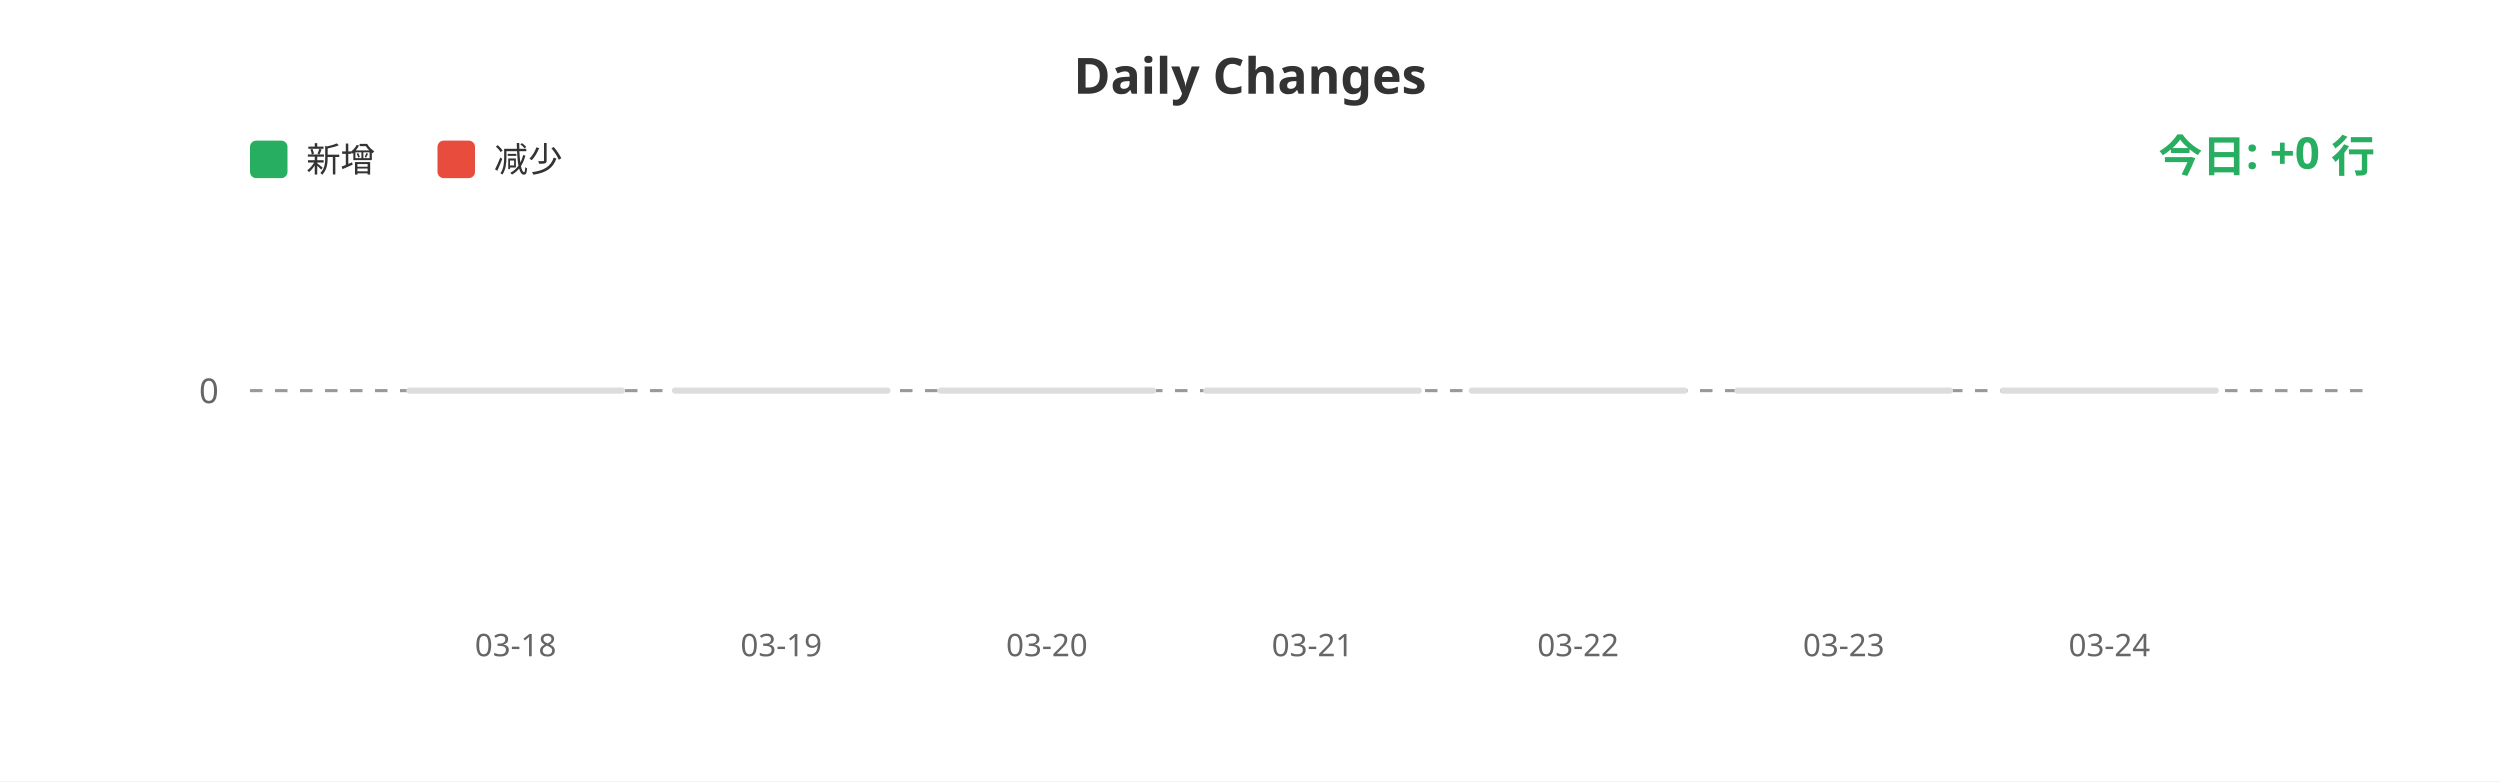
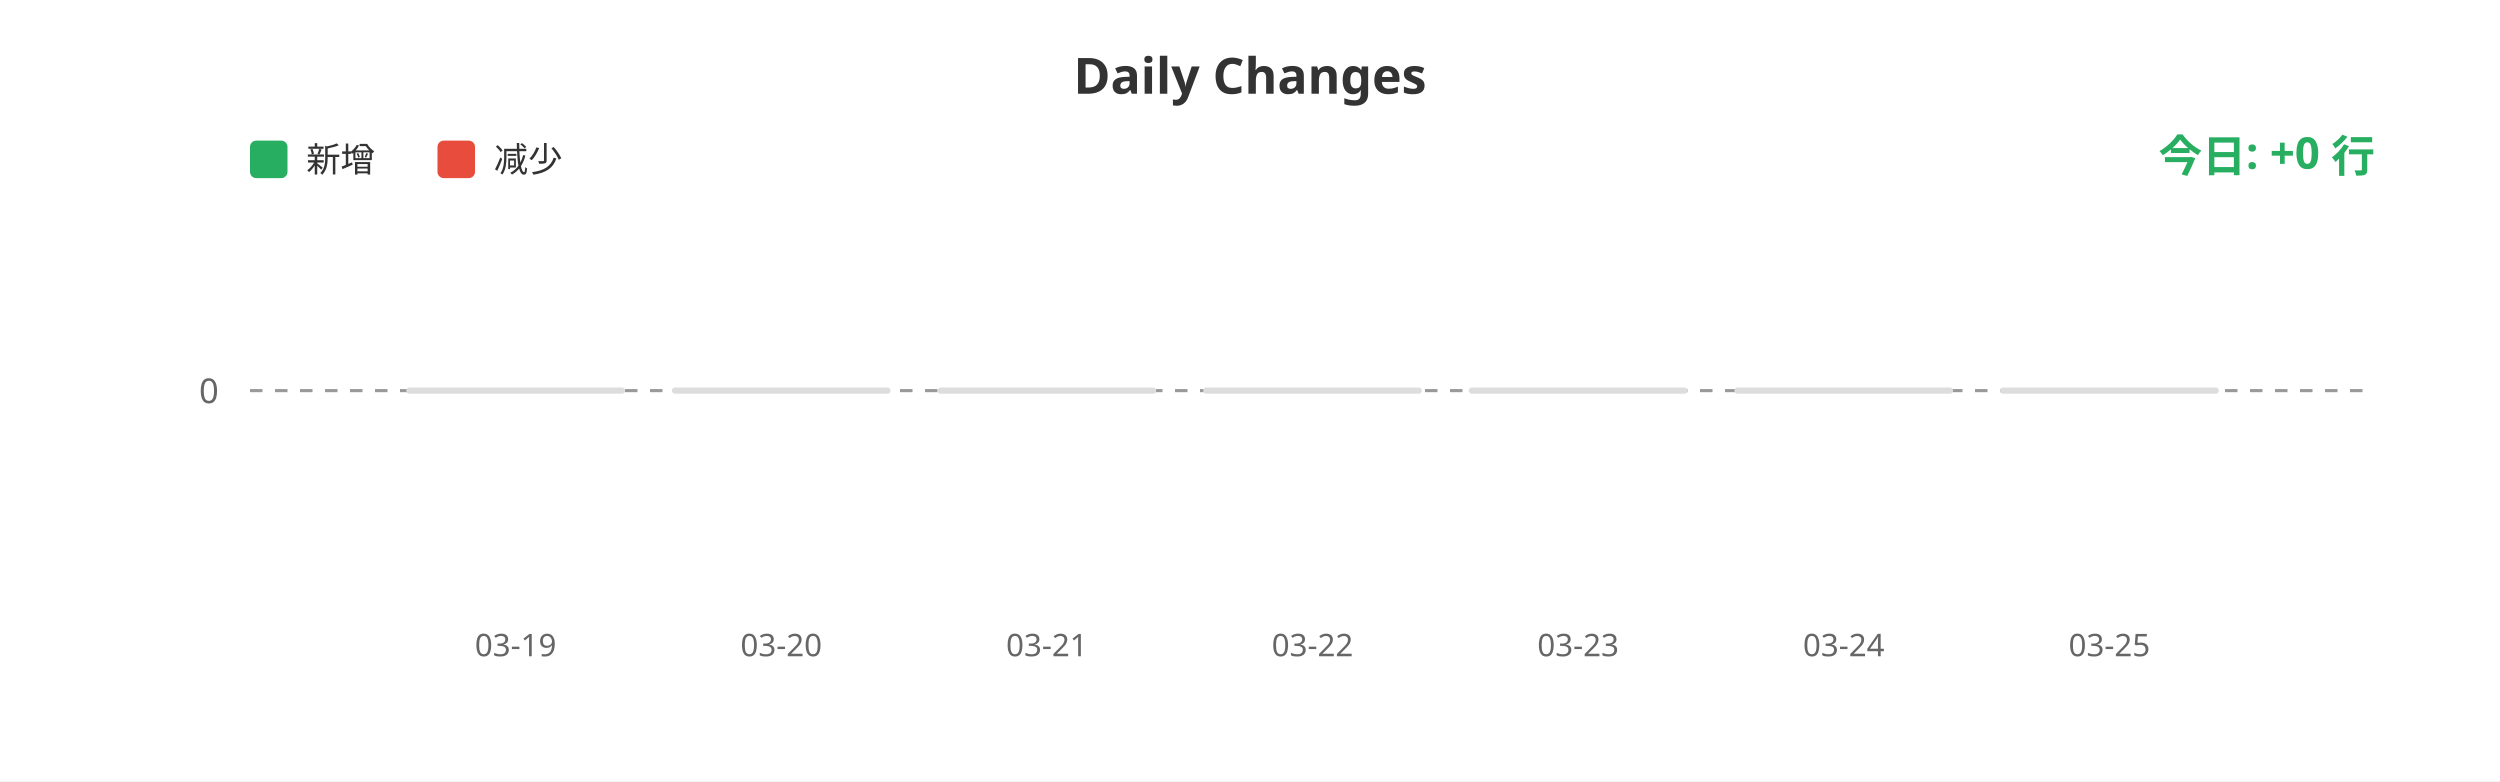
<svg xmlns="http://www.w3.org/2000/svg" width="800" height="250">
  <rect width="100%" height="100%" fill="#ffffff" />
  <text x="400" y="30" fill="#333" font-size="16" font-weight="bold" text-anchor="middle" font-family="sans-serif">Daily Changes</text>
  <rect x="80" y="45" width="12" height="12" fill="#27ae60" rx="2" />
  <text x="98" y="55" fill="#333" font-size="11" font-family="sans-serif">新增</text>
  <rect x="140" y="45" width="12" height="12" fill="#e74c3c" rx="2" />
  <text x="158" y="55" fill="#333" font-size="11" font-family="sans-serif">减少</text>
  <line x1="80" y1="125" x2="760" y2="125" stroke="#999" stroke-width="1" stroke-dasharray="4" />
  <text x="70" y="129" fill="#666" font-size="11" text-anchor="end" font-family="sans-serif">0</text>
  <rect x="130.0" y="124" width="70" height="2" fill="#ddd" rx="1" />
  <rect x="215.0" y="124" width="70" height="2" fill="#ddd" rx="1" />
  <rect x="300.0" y="124" width="70" height="2" fill="#ddd" rx="1" />
  <rect x="385.0" y="124" width="70" height="2" fill="#ddd" rx="1" />
  <rect x="470.0" y="124" width="70" height="2" fill="#ddd" rx="1" />
  <rect x="555.0" y="124" width="70" height="2" fill="#ddd" rx="1" />
  <rect x="640.0" y="124" width="70" height="2" fill="#ddd" rx="1" />
-   <text x="165.0" y="210" fill="#666" font-size="10" text-anchor="middle" font-family="sans-serif">03-18</text>
-   <text x="250.0" y="210" fill="#666" font-size="10" text-anchor="middle" font-family="sans-serif">03-19</text>
-   <text x="335.0" y="210" fill="#666" font-size="10" text-anchor="middle" font-family="sans-serif">03-20</text>
-   <text x="420.0" y="210" fill="#666" font-size="10" text-anchor="middle" font-family="sans-serif">03-21</text>
-   <text x="505.0" y="210" fill="#666" font-size="10" text-anchor="middle" font-family="sans-serif">03-22</text>
-   <text x="590.0" y="210" fill="#666" font-size="10" text-anchor="middle" font-family="sans-serif">03-23</text>
-   <text x="675.0" y="210" fill="#666" font-size="10" text-anchor="middle" font-family="sans-serif">03-24</text>
+   <text x="165.0" y="210" fill="#666" font-size="10" text-anchor="middle" font-family="sans-serif">03-19</text>
+   <text x="250.0" y="210" fill="#666" font-size="10" text-anchor="middle" font-family="sans-serif">03-20</text>
+   <text x="335.0" y="210" fill="#666" font-size="10" text-anchor="middle" font-family="sans-serif">03-21</text>
+   <text x="420.0" y="210" fill="#666" font-size="10" text-anchor="middle" font-family="sans-serif">03-22</text>
+   <text x="505.0" y="210" fill="#666" font-size="10" text-anchor="middle" font-family="sans-serif">03-23</text>
+   <text x="590.0" y="210" fill="#666" font-size="10" text-anchor="middle" font-family="sans-serif">03-24</text>
+   <text x="675.0" y="210" fill="#666" font-size="10" text-anchor="middle" font-family="sans-serif">03-25</text>
  <text x="760" y="55" fill="#27ae60" font-size="14" font-weight="bold" text-anchor="end" font-family="sans-serif">今日: +0 行</text>
</svg>
